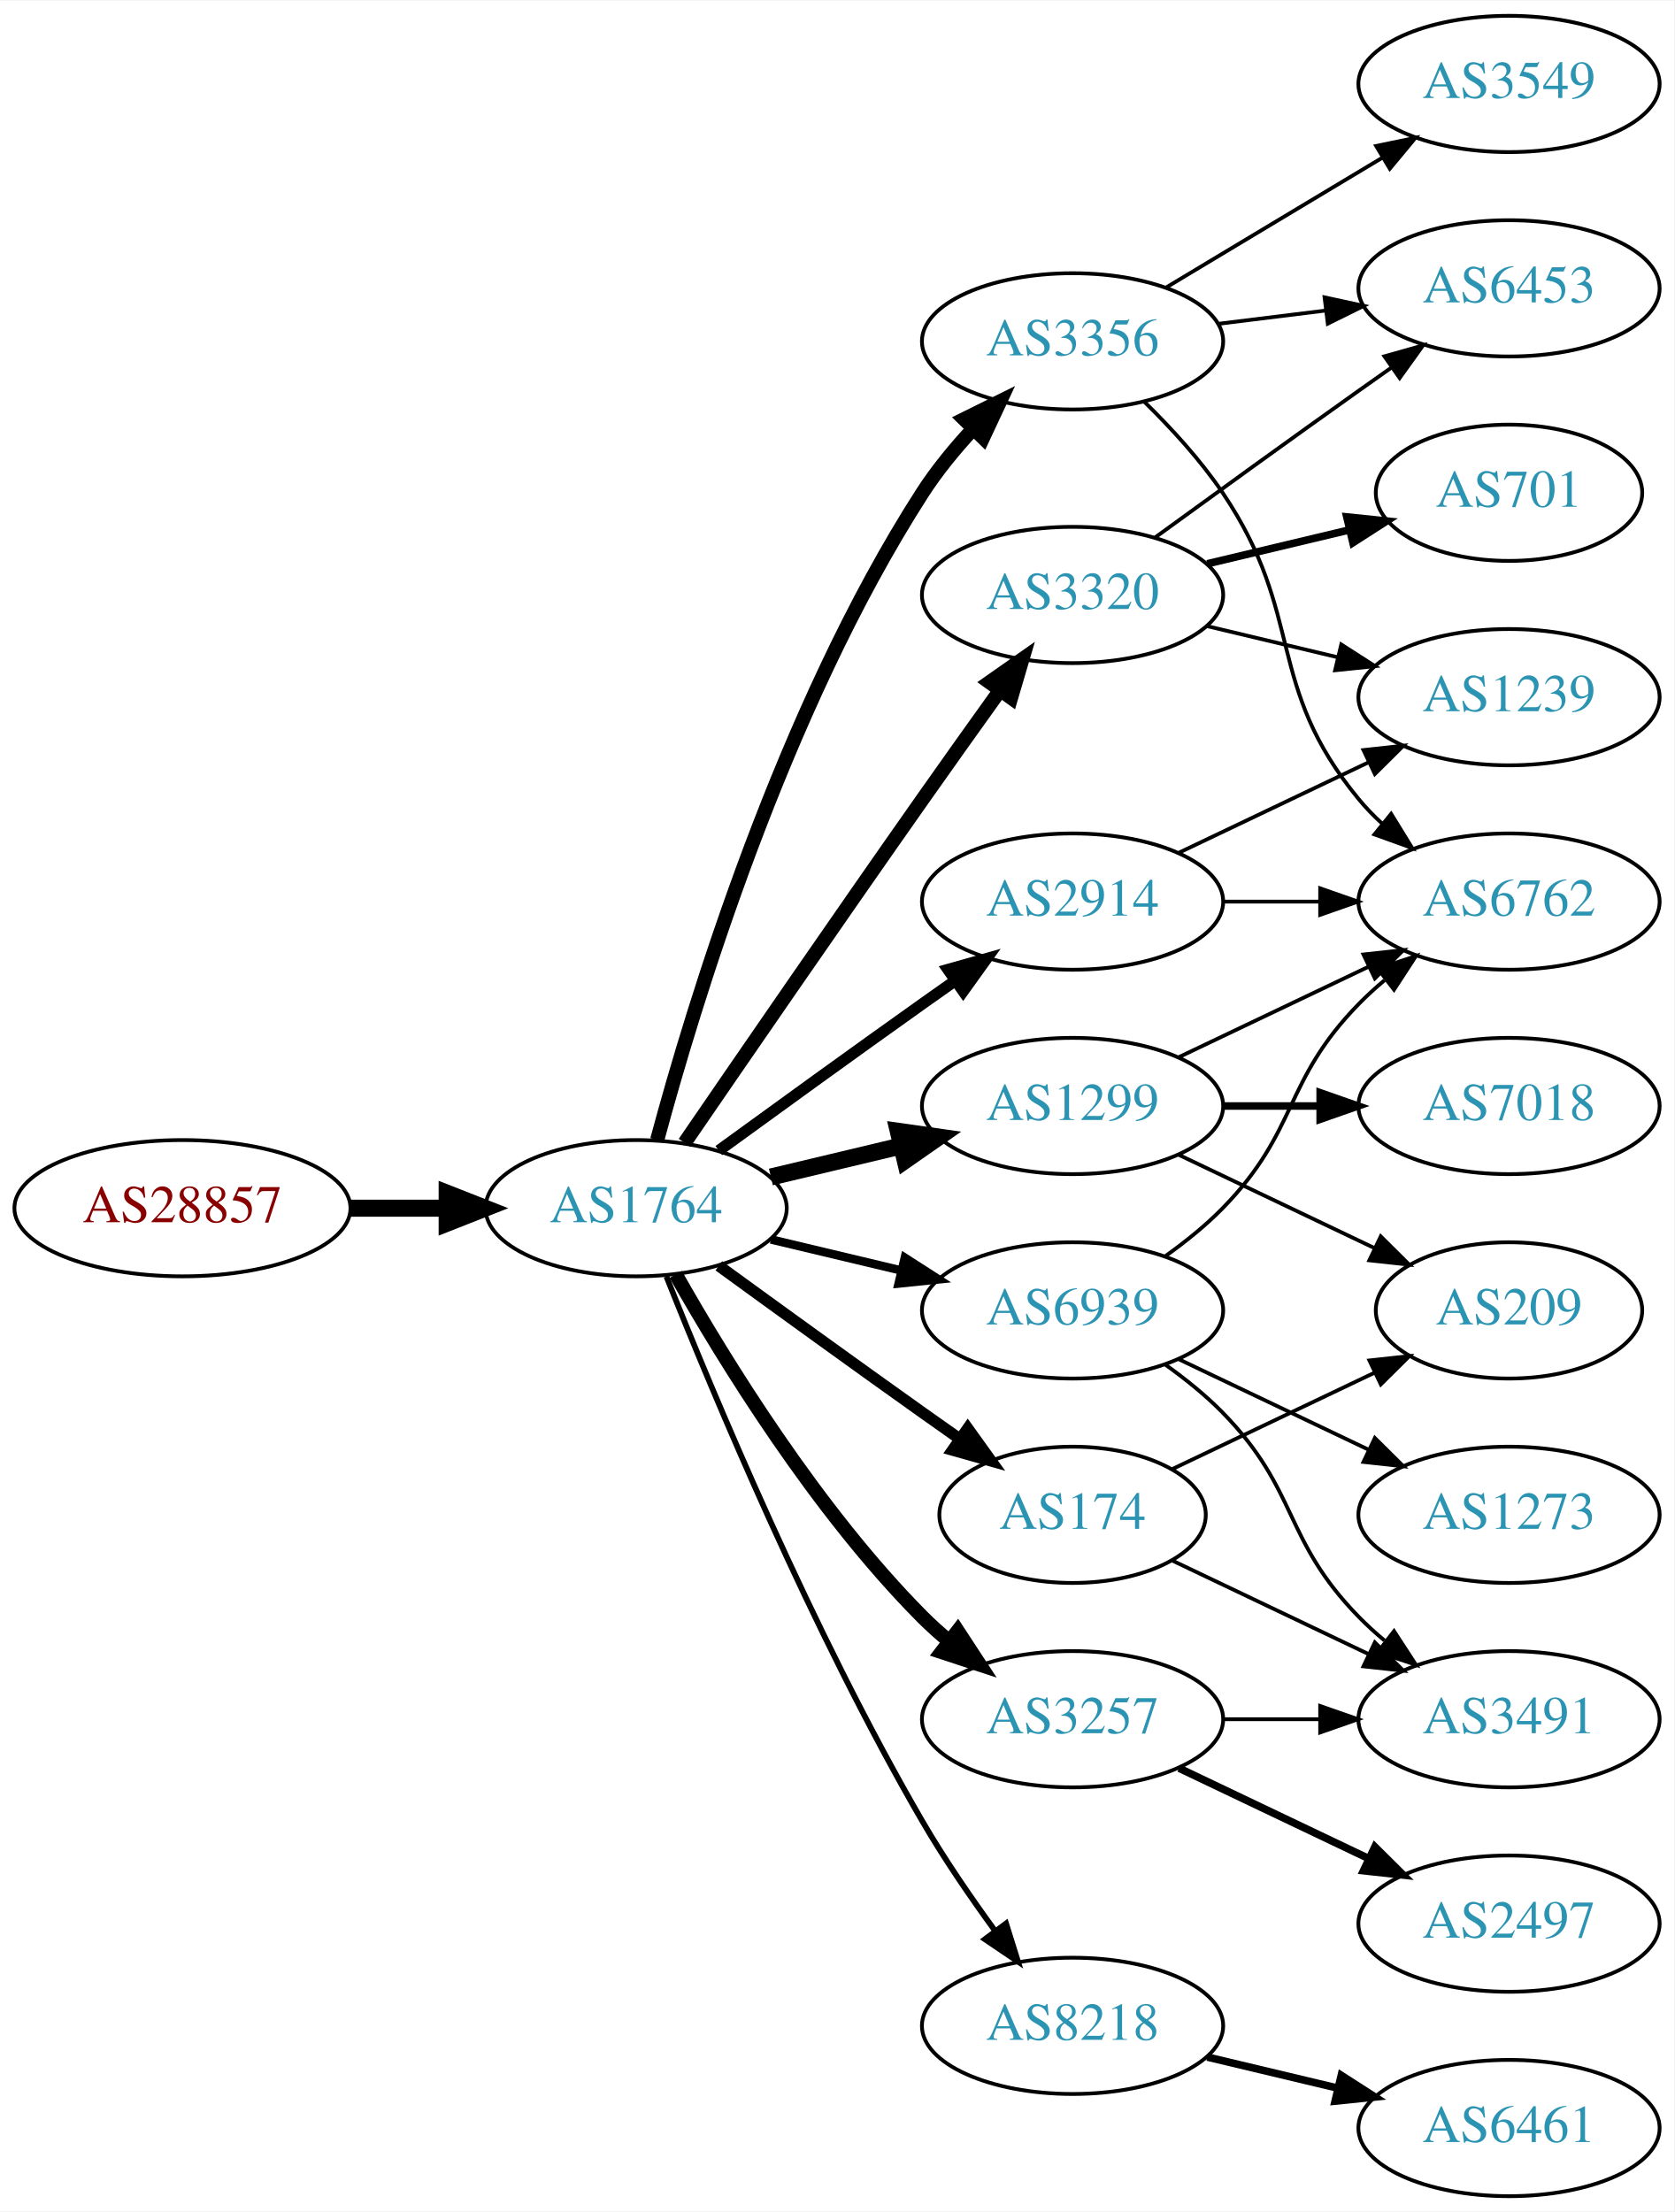
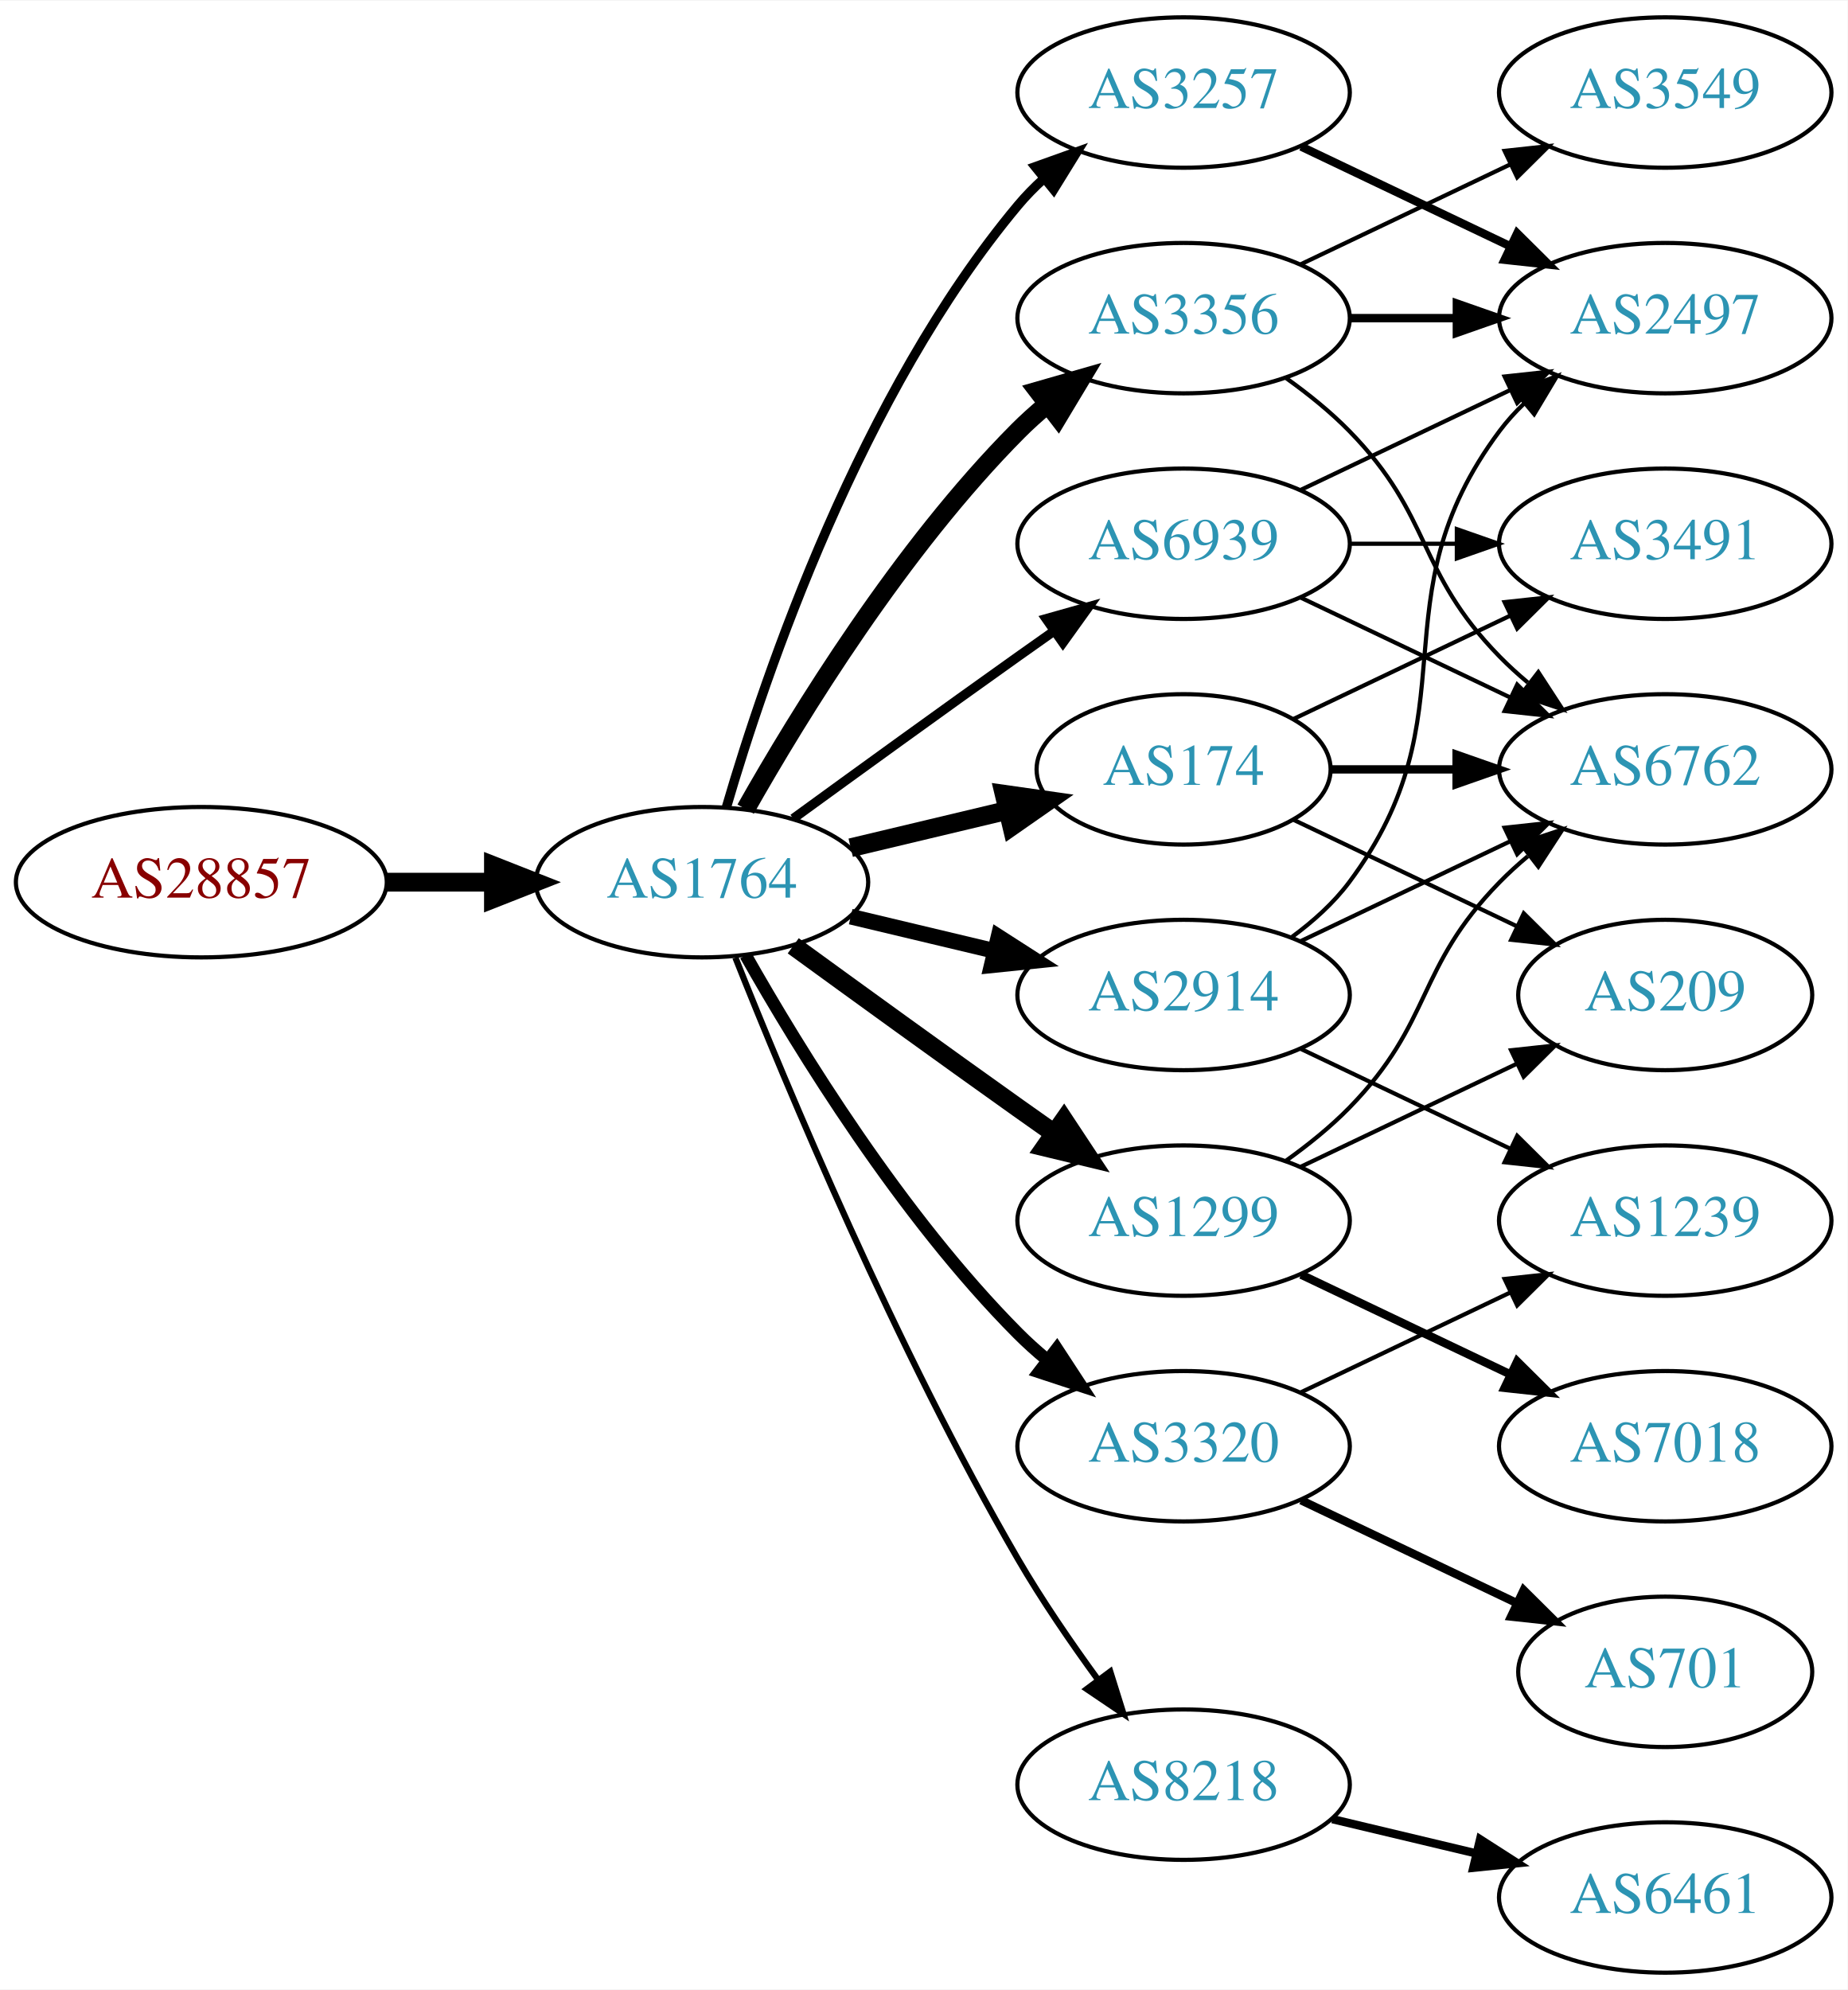
- <svg xmlns="http://www.w3.org/2000/svg" xmlns:xlink="http://www.w3.org/1999/xlink" width="442pt" height="584pt" viewBox="0.00 0.00 442.27 584.00">
-   <g id="graph0" class="graph" transform="scale(1 1) rotate(0) translate(4 580)">
-     <polygon fill="white" stroke="none" points="-4,4 -4,-580 438.271,-580 438.271,4 -4,4" />
+ <svg xmlns="http://www.w3.org/2000/svg" xmlns:xlink="http://www.w3.org/1999/xlink" width="442pt" height="476pt" viewBox="0.00 0.00 442.27 476.00">
+   <g id="graph0" class="graph" transform="scale(1 1) rotate(0) translate(4 472)">
+     <polygon fill="white" stroke="none" points="-4,4 -4,-472 438.271,-472 438.271,4 -4,4" />
    <g id="node1" class="node">
      <g id="a_node1">
        <a xlink:href="/asn/28857" xlink:title="AS28857 ~ DXC Technology Austria GmbH [AT]">
          <ellipse fill="#ffffff" stroke="black" cx="44.196" cy="-261" rx="44.393" ry="18" />
          <text text-anchor="middle" x="44.196" y="-257.3" font-family="Times,serif" font-size="14.00" fill="#880000">AS28857</text>
        </a>
      </g>
    </g>
    <g id="node2" class="node">
      <g id="a_node2">
        <a xlink:href="/asn/1764" xlink:title="AS1764 ~ NEXTLAYER-AS [AT]">
          <ellipse fill="#ffffff" stroke="black" cx="164.039" cy="-261" rx="39.794" ry="18" />
          <text text-anchor="middle" x="164.039" y="-257.3" font-family="Times,serif" font-size="14.00" fill="#2c94b3">AS1764</text>
        </a>
      </g>
    </g>
    <g id="edge1" class="edge">
      <path fill="none" stroke="black" stroke-width="4.5" d="M88.407,-261C96.72,-261 105.482,-261 113.965,-261" />
      <polygon fill="black" stroke="black" stroke-width="4.5" points="114.123,-264.938 124.123,-261 114.123,-257.063 114.123,-264.938" />
    </g>
    <g id="node3" class="node">
      <g id="a_node3">
        <a xlink:href="/asn/3356" xlink:title="AS3356 ~ Level 3 Parent, LLC [US]">
-           <ellipse fill="#ffffff" stroke="black" cx="279.332" cy="-490" rx="39.794" ry="18" />
-           <text text-anchor="middle" x="279.332" y="-486.3" font-family="Times,serif" font-size="14.00" fill="#2c94b3">AS3356</text>
+           <ellipse fill="#ffffff" stroke="black" cx="279.332" cy="-396" rx="39.794" ry="18" />
+           <text text-anchor="middle" x="279.332" y="-392.3" font-family="Times,serif" font-size="14.00" fill="#2c94b3">AS3356</text>
        </a>
      </g>
    </g>
    <g id="edge2" class="edge">
-       <path fill="none" stroke="black" stroke-width="3.75" d="M169.605,-279.033C178.99,-313.996 202.723,-392.608 239.685,-450 243.479,-455.891 248.227,-461.656 253.084,-466.893" />
-       <polygon fill="black" stroke="black" stroke-width="3.75" points="250.682,-469.443 260.178,-474.142 255.685,-464.547 250.682,-469.443" />
+       <path fill="none" stroke="black" stroke-width="4.5" d="M174.498,-278.49C187.28,-301.096 211.712,-340.886 239.685,-369 241.796,-371.121 244.092,-373.188 246.477,-375.171" />
+       <polygon fill="black" stroke="black" stroke-width="4.5" points="244.463,-378.589 254.793,-381.556 249.259,-372.343 244.463,-378.589" />
    </g>
    <g id="node4" class="node">
      <g id="a_node4">
-         <a xlink:href="/asn/2914" xlink:title="AS2914 ~ NTT America, Inc. [US]">
-           <ellipse fill="#ffffff" stroke="black" cx="279.332" cy="-342" rx="39.794" ry="18" />
-           <text text-anchor="middle" x="279.332" y="-338.3" font-family="Times,serif" font-size="14.00" fill="#2c94b3">AS2914</text>
+         <a xlink:href="/asn/1299" xlink:title="AS1299 ~ Telia Carrier [EU]">
+           <ellipse fill="#ffffff" stroke="black" cx="279.332" cy="-180" rx="39.794" ry="18" />
+           <text text-anchor="middle" x="279.332" y="-176.3" font-family="Times,serif" font-size="14.00" fill="#2c94b3">AS1299</text>
        </a>
      </g>
    </g>
    <g id="edge3" class="edge">
-       <path fill="none" stroke="black" stroke-width="3" d="M185.887,-276.222C200.821,-287.091 221.435,-302.025 239.685,-315 242.506,-317.005 245.449,-319.085 248.397,-321.159" />
-       <polygon fill="black" stroke="black" stroke-width="3" points="246.424,-324.05 256.621,-326.926 250.443,-318.319 246.424,-324.05" />
+       <path fill="none" stroke="black" stroke-width="4.5" d="M185.887,-245.778C200.821,-234.909 221.435,-219.975 239.685,-207 242.506,-204.995 245.449,-202.915 248.397,-200.841" />
+       <polygon fill="black" stroke="black" stroke-width="4.5" points="250.694,-204.039 256.621,-195.074 246.173,-197.591 250.694,-204.039" />
    </g>
    <g id="node5" class="node">
      <g id="a_node5">
+         <a xlink:href="/asn/2914" xlink:title="AS2914 ~ NTT America, Inc. [US]">
+           <ellipse fill="#ffffff" stroke="black" cx="279.332" cy="-234" rx="39.794" ry="18" />
+           <text text-anchor="middle" x="279.332" y="-230.3" font-family="Times,serif" font-size="14.00" fill="#2c94b3">AS2914</text>
+         </a>
+       </g>
+     </g>
+     <g id="edge4" class="edge">
+       <path fill="none" stroke="black" stroke-width="3.75" d="M199.646,-252.752C210.517,-250.162 222.671,-247.265 234.114,-244.538" />
+       <polygon fill="black" stroke="black" stroke-width="3.75" points="235.02,-247.92 243.936,-242.197 233.397,-241.111 235.02,-247.92" />
+     </g>
+     <g id="node6" class="node">
+       <g id="a_node6">
        <a xlink:href="/asn/8218" xlink:title="AS8218 ~ legacy Neotelecoms [FR]">
          <ellipse fill="#ffffff" stroke="black" cx="279.332" cy="-45" rx="39.794" ry="18" />
          <text text-anchor="middle" x="279.332" y="-41.3" font-family="Times,serif" font-size="14.00" fill="#2c94b3">AS8218</text>
        </a>
      </g>
    </g>
-     <g id="edge4" class="edge">
+     <g id="edge5" class="edge">
      <path fill="none" stroke="black" stroke-width="1.5" d="M172.042,-242.949C184.169,-212.43 210.587,-149.067 239.685,-99 245.392,-89.181 252.43,-78.922 258.929,-70.016" />
      <polygon fill="black" stroke="black" stroke-width="1.5" points="261.77,-72.061 264.934,-61.95 256.155,-67.881 261.77,-72.061" />
    </g>
-     <g id="node6" class="node">
-       <g id="a_node6">
-         <a xlink:href="/asn/3320" xlink:title="AS3320 ~ DTAG [DE]">
-           <ellipse fill="#ffffff" stroke="black" cx="279.332" cy="-423" rx="39.794" ry="18" />
-           <text text-anchor="middle" x="279.332" y="-419.3" font-family="Times,serif" font-size="14.00" fill="#2c94b3">AS3320</text>
-         </a>
-       </g>
-     </g>
-     <g id="edge5" class="edge">
-       <path fill="none" stroke="black" stroke-width="3.75" d="M176.846,-278.269C191.489,-299.642 217.262,-337.12 239.685,-369 246.32,-378.433 253.67,-388.739 260.164,-397.795" />
-       <polygon fill="black" stroke="black" stroke-width="3.75" points="257.399,-399.946 266.076,-406.026 263.085,-395.862 257.399,-399.946" />
-     </g>
    <g id="node7" class="node">
      <g id="a_node7">
-         <a xlink:href="/asn/1299" xlink:title="AS1299 ~ Telia Carrier [EU]">
-           <ellipse fill="#ffffff" stroke="black" cx="279.332" cy="-288" rx="39.794" ry="18" />
-           <text text-anchor="middle" x="279.332" y="-284.3" font-family="Times,serif" font-size="14.00" fill="#2c94b3">AS1299</text>
+         <a xlink:href="/asn/3320" xlink:title="AS3320 ~ DTAG [DE]">
+           <ellipse fill="#ffffff" stroke="black" cx="279.332" cy="-126" rx="39.794" ry="18" />
+           <text text-anchor="middle" x="279.332" y="-122.3" font-family="Times,serif" font-size="14.00" fill="#2c94b3">AS3320</text>
        </a>
      </g>
    </g>
    <g id="edge6" class="edge">
-       <path fill="none" stroke="black" stroke-width="4.5" d="M199.646,-269.248C210.517,-271.838 222.671,-274.735 234.114,-277.462" />
-       <polygon fill="black" stroke="black" stroke-width="4.5" points="233.296,-281.315 243.936,-279.803 235.122,-273.654 233.296,-281.315" />
+       <path fill="none" stroke="black" stroke-width="3" d="M174.498,-243.51C187.28,-220.904 211.712,-181.114 239.685,-153 241.796,-150.879 244.092,-148.812 246.477,-146.829" />
+       <polygon fill="black" stroke="black" stroke-width="3" points="248.993,-149.31 254.793,-140.444 244.73,-143.758 248.993,-149.31" />
    </g>
    <g id="node8" class="node">
      <g id="a_node8">
-         <a xlink:href="/asn/174" xlink:title="AS174 ~ Cogent Communications [US]">
-           <ellipse fill="#ffffff" stroke="black" cx="279.332" cy="-180" rx="35.194" ry="18" />
-           <text text-anchor="middle" x="279.332" y="-176.3" font-family="Times,serif" font-size="14.00" fill="#2c94b3">AS174</text>
+         <a xlink:href="/asn/3257" xlink:title="AS3257 ~ GTT [DE]">
+           <ellipse fill="#ffffff" stroke="black" cx="279.332" cy="-450" rx="39.794" ry="18" />
+           <text text-anchor="middle" x="279.332" y="-446.3" font-family="Times,serif" font-size="14.00" fill="#2c94b3">AS3257</text>
        </a>
      </g>
    </g>
    <g id="edge7" class="edge">
-       <path fill="none" stroke="black" stroke-width="3" d="M185.887,-245.778C200.821,-234.909 221.435,-219.975 239.685,-207 242.895,-204.718 246.264,-202.339 249.619,-199.982" />
-       <polygon fill="black" stroke="black" stroke-width="3" points="251.647,-202.834 257.83,-194.23 247.631,-197.101 251.647,-202.834" />
+       <path fill="none" stroke="black" stroke-width="2.25" d="M169.913,-279.002C179.227,-310.844 202.043,-377.981 239.685,-423 241.555,-425.237 243.654,-427.374 245.88,-429.396" />
+       <polygon fill="black" stroke="black" stroke-width="2.25" points="243.823,-432.234 253.799,-435.804 248.227,-426.793 243.823,-432.234" />
    </g>
    <g id="node9" class="node">
      <g id="a_node9">
-         <a xlink:href="/asn/3257" xlink:title="AS3257 ~ GTT [DE]">
-           <ellipse fill="#ffffff" stroke="black" cx="279.332" cy="-126" rx="39.794" ry="18" />
-           <text text-anchor="middle" x="279.332" y="-122.3" font-family="Times,serif" font-size="14.00" fill="#2c94b3">AS3257</text>
+         <a xlink:href="/asn/174" xlink:title="AS174 ~ Cogent Communications [US]">
+           <ellipse fill="#ffffff" stroke="black" cx="279.332" cy="-288" rx="35.194" ry="18" />
+           <text text-anchor="middle" x="279.332" y="-284.3" font-family="Times,serif" font-size="14.00" fill="#2c94b3">AS174</text>
        </a>
      </g>
    </g>
    <g id="edge8" class="edge">
-       <path fill="none" stroke="black" stroke-width="3.75" d="M174.498,-243.51C187.28,-220.904 211.712,-181.114 239.685,-153 241.796,-150.879 244.092,-148.812 246.477,-146.829" />
-       <polygon fill="black" stroke="black" stroke-width="3.75" points="248.993,-149.31 254.793,-140.444 244.73,-143.758 248.993,-149.31" />
+       <path fill="none" stroke="black" stroke-width="4.5" d="M199.646,-269.248C211.44,-272.058 224.745,-275.229 237.013,-278.153" />
+       <polygon fill="black" stroke="black" stroke-width="4.5" points="236.377,-282.049 247.018,-280.537 238.203,-274.389 236.377,-282.049" />
    </g>
    <g id="node10" class="node">
      <g id="a_node10">
        <a xlink:href="/asn/6939" xlink:title="AS6939 ~ Hurricane Electric LLC [US]">
-           <ellipse fill="#ffffff" stroke="black" cx="279.332" cy="-234" rx="39.794" ry="18" />
-           <text text-anchor="middle" x="279.332" y="-230.3" font-family="Times,serif" font-size="14.00" fill="#2c94b3">AS6939</text>
+           <ellipse fill="#ffffff" stroke="black" cx="279.332" cy="-342" rx="39.794" ry="18" />
+           <text text-anchor="middle" x="279.332" y="-338.3" font-family="Times,serif" font-size="14.00" fill="#2c94b3">AS6939</text>
        </a>
      </g>
    </g>
    <g id="edge9" class="edge">
-       <path fill="none" stroke="black" stroke-width="2.25" d="M199.646,-252.752C210.517,-250.162 222.671,-247.265 234.114,-244.538" />
-       <polygon fill="black" stroke="black" stroke-width="2.25" points="235.02,-247.92 243.936,-242.197 233.397,-241.111 235.02,-247.92" />
-     </g>
-     <g id="node11" class="node">
-       <g id="a_node11">
-         <a xlink:href="/asn/6762" xlink:title="AS6762 ~ TELECOM ITALIA SPARKLE S.p.A. [IT]">
-           <ellipse fill="#ffffff" stroke="black" cx="394.625" cy="-342" rx="39.794" ry="18" />
-           <text text-anchor="middle" x="394.625" y="-338.3" font-family="Times,serif" font-size="14.00" fill="#2c94b3">AS6762</text>
-         </a>
-       </g>
-     </g>
-     <g id="edge10" class="edge">
-       <path fill="none" stroke="black" d="M298.301,-474.021C305.359,-467.117 313.148,-458.647 318.978,-450 341.001,-417.335 329.913,-399.394 354.978,-369 356.833,-366.75 358.92,-364.604 361.139,-362.576" />
-       <polygon fill="black" stroke="black" points="363.488,-365.177 369.044,-356.156 359.075,-359.744 363.488,-365.177" />
+       <path fill="none" stroke="black" stroke-width="2.25" d="M185.887,-276.222C200.821,-287.091 221.435,-302.025 239.685,-315 242.506,-317.005 245.449,-319.085 248.397,-321.159" />
+       <polygon fill="black" stroke="black" stroke-width="2.25" points="246.424,-324.05 256.621,-326.926 250.443,-318.319 246.424,-324.05" />
    </g>
    <g id="node12" class="node">
      <g id="a_node12">
-         <a xlink:href="/asn/6453" xlink:title="AS6453 ~ TATA COMMUNICATIONS (AMERICA) INC [US]">
-           <ellipse fill="#ffffff" stroke="black" cx="394.625" cy="-504" rx="39.794" ry="18" />
-           <text text-anchor="middle" x="394.625" y="-500.3" font-family="Times,serif" font-size="14.00" fill="#2c94b3">AS6453</text>
+         <a xlink:href="/asn/2497" xlink:title="AS2497 ~ Internet Initiative Japan Inc. [JP]">
+           <ellipse fill="#ffffff" stroke="black" cx="394.625" cy="-396" rx="39.794" ry="18" />
+           <text text-anchor="middle" x="394.625" y="-392.3" font-family="Times,serif" font-size="14.00" fill="#2c94b3">AS2497</text>
        </a>
      </g>
    </g>
    <g id="edge11" class="edge">
-       <path fill="none" stroke="black" d="M317.742,-494.623C326.83,-495.746 336.667,-496.962 346.152,-498.134" />
-       <polygon fill="black" stroke="black" points="345.9,-501.629 356.254,-499.382 346.758,-494.682 345.9,-501.629" />
+       <path fill="none" stroke="black" stroke-width="2" d="M319.004,-396C327.207,-396 335.971,-396 344.503,-396" />
+       <polygon fill="black" stroke="black" stroke-width="2" points="344.742,-399.5 354.742,-396 344.742,-392.5 344.742,-399.5" />
    </g>
    <g id="node13" class="node">
      <g id="a_node13">
        <a xlink:href="/asn/3549" xlink:title="AS3549 ~ Level 3 Parent, LLC [US]">
-           <ellipse fill="#ffffff" stroke="black" cx="394.625" cy="-558" rx="39.794" ry="18" />
-           <text text-anchor="middle" x="394.625" y="-554.3" font-family="Times,serif" font-size="14.00" fill="#2c94b3">AS3549</text>
+           <ellipse fill="#ffffff" stroke="black" cx="394.625" cy="-450" rx="39.794" ry="18" />
+           <text text-anchor="middle" x="394.625" y="-446.3" font-family="Times,serif" font-size="14.00" fill="#2c94b3">AS3549</text>
        </a>
      </g>
    </g>
    <g id="edge12" class="edge">
-       <path fill="none" stroke="black" d="M304.082,-504.255C320.698,-514.229 343.094,-527.671 361.331,-538.617" />
-       <polygon fill="black" stroke="black" points="359.531,-541.618 369.906,-543.764 363.133,-535.616 359.531,-541.618" />
-     </g>
-     <g id="edge21" class="edge">
-       <path fill="none" stroke="black" d="M319.004,-342C327.207,-342 335.971,-342 344.503,-342" />
-       <polygon fill="black" stroke="black" points="344.742,-345.5 354.742,-342 344.742,-338.5 344.742,-345.5" />
-     </g>
-     <g id="node15" class="node">
-       <g id="a_node15">
-         <a xlink:href="/asn/1239" xlink:title="AS1239 ~ Sprint [US]">
-           <ellipse fill="#ffffff" stroke="black" cx="394.625" cy="-396" rx="39.794" ry="18" />
-           <text text-anchor="middle" x="394.625" y="-392.3" font-family="Times,serif" font-size="14.00" fill="#2c94b3">AS1239</text>
-         </a>
-       </g>
-     </g>
-     <g id="edge20" class="edge">
-       <path fill="none" stroke="black" d="M307.468,-354.934C322.462,-362.081 341.283,-371.052 357.506,-378.785" />
-       <polygon fill="black" stroke="black" points="356.177,-382.028 366.71,-383.171 359.188,-375.709 356.177,-382.028" />
+       <path fill="none" stroke="black" d="M307.468,-408.934C322.462,-416.081 341.283,-425.052 357.506,-432.785" />
+       <polygon fill="black" stroke="black" points="356.177,-436.028 366.71,-437.171 359.188,-429.709 356.177,-436.028" />
    </g>
    <g id="node14" class="node">
      <g id="a_node14">
-         <a xlink:href="/asn/6461" xlink:title="AS6461 ~ Zayo Bandwidth [US]">
-           <ellipse fill="#ffffff" stroke="black" cx="394.625" cy="-18" rx="39.794" ry="18" />
-           <text text-anchor="middle" x="394.625" y="-14.3" font-family="Times,serif" font-size="14.00" fill="#2c94b3">AS6461</text>
+         <a xlink:href="/asn/6762" xlink:title="AS6762 ~ TELECOM ITALIA SPARKLE S.p.A. [IT]">
+           <ellipse fill="#ffffff" stroke="black" cx="394.625" cy="-288" rx="39.794" ry="18" />
+           <text text-anchor="middle" x="394.625" y="-284.3" font-family="Times,serif" font-size="14.00" fill="#2c94b3">AS6762</text>
        </a>
      </g>
    </g>
    <g id="edge13" class="edge">
-       <path fill="none" stroke="black" stroke-width="2" d="M314.939,-36.752C325.81,-34.162 337.964,-31.265 349.407,-28.538" />
-       <polygon fill="black" stroke="black" stroke-width="2" points="350.313,-31.92 359.229,-26.197 348.69,-25.111 350.313,-31.92" />
-     </g>
-     <g id="edge16" class="edge">
-       <path fill="none" stroke="black" d="M301.18,-438.222C316.114,-449.091 336.727,-464.025 354.978,-477 357.799,-479.005 360.742,-481.085 363.69,-483.159" />
-       <polygon fill="black" stroke="black" points="361.717,-486.05 371.914,-488.926 365.736,-480.319 361.717,-486.05" />
-     </g>
-     <g id="edge14" class="edge">
-       <path fill="none" stroke="black" d="M314.939,-414.752C325.81,-412.162 337.964,-409.265 349.407,-406.538" />
-       <polygon fill="black" stroke="black" points="350.313,-409.92 359.229,-404.197 348.69,-403.111 350.313,-409.92" />
-     </g>
-     <g id="node16" class="node">
-       <g id="a_node16">
-         <a xlink:href="/asn/701" xlink:title="AS701 ~ UUNET [US]">
-           <ellipse fill="#ffffff" stroke="black" cx="394.625" cy="-450" rx="35.194" ry="18" />
-           <text text-anchor="middle" x="394.625" y="-446.3" font-family="Times,serif" font-size="14.00" fill="#2c94b3">AS701</text>
-         </a>
-       </g>
-     </g>
-     <g id="edge15" class="edge">
-       <path fill="none" stroke="black" stroke-width="2" d="M314.939,-431.248C326.733,-434.058 340.038,-437.229 352.306,-440.153" />
-       <polygon fill="black" stroke="black" stroke-width="2" points="351.772,-443.624 362.311,-442.537 353.394,-436.814 351.772,-443.624" />
+       <path fill="none" stroke="black" d="M303.926,-381.611C309.182,-377.852 314.513,-373.563 318.978,-369 339.151,-348.383 334.806,-335.617 354.978,-315 357.071,-312.861 359.354,-310.782 361.731,-308.79" />
+       <polygon fill="black" stroke="black" points="364.249,-311.268 370.031,-302.389 359.974,-305.725 364.249,-311.268" />
    </g>
    <g id="edge17" class="edge">
-       <path fill="none" stroke="black" d="M307.468,-300.934C322.462,-308.081 341.283,-317.052 357.506,-324.785" />
-       <polygon fill="black" stroke="black" points="356.177,-328.028 366.71,-329.171 359.188,-321.709 356.177,-328.028" />
+       <path fill="none" stroke="black" d="M303.926,-194.389C309.182,-198.148 314.513,-202.437 318.978,-207 339.151,-227.617 334.806,-240.383 354.978,-261 357.071,-263.139 359.354,-265.218 361.731,-267.21" />
+       <polygon fill="black" stroke="black" points="359.974,-270.275 370.031,-273.611 364.249,-264.732 359.974,-270.275" />
    </g>
    <g id="node17" class="node">
      <g id="a_node17">
        <a xlink:href="/asn/7018" xlink:title="AS7018 ~ AT&amp;T Services, Inc. [US]">
-           <ellipse fill="#ffffff" stroke="black" cx="394.625" cy="-288" rx="39.794" ry="18" />
-           <text text-anchor="middle" x="394.625" y="-284.3" font-family="Times,serif" font-size="14.00" fill="#2c94b3">AS7018</text>
-         </a>
-       </g>
-     </g>
-     <g id="edge18" class="edge">
-       <path fill="none" stroke="black" stroke-width="2" d="M319.004,-288C327.207,-288 335.971,-288 344.503,-288" />
-       <polygon fill="black" stroke="black" stroke-width="2" points="344.742,-291.5 354.742,-288 344.742,-284.5 344.742,-291.5" />
+           <ellipse fill="#ffffff" stroke="black" cx="394.625" cy="-126" rx="39.794" ry="18" />
+           <text text-anchor="middle" x="394.625" y="-122.3" font-family="Times,serif" font-size="14.00" fill="#2c94b3">AS7018</text>
+         </a>
+       </g>
+     </g>
+     <g id="edge16" class="edge">
+       <path fill="none" stroke="black" stroke-width="2" d="M307.468,-167.066C322.462,-159.919 341.283,-150.948 357.506,-143.215" />
+       <polygon fill="black" stroke="black" stroke-width="2" points="359.188,-146.291 366.71,-138.829 356.177,-139.972 359.188,-146.291" />
    </g>
    <g id="node18" class="node">
      <g id="a_node18">
        <a xlink:href="/asn/209" xlink:title="AS209 ~ CenturyLink Communications, LLC [US]">
          <ellipse fill="#ffffff" stroke="black" cx="394.625" cy="-234" rx="35.194" ry="18" />
          <text text-anchor="middle" x="394.625" y="-230.3" font-family="Times,serif" font-size="14.00" fill="#2c94b3">AS209</text>
        </a>
      </g>
    </g>
-     <g id="edge19" class="edge">
-       <path fill="none" stroke="black" d="M307.468,-275.066C322.9,-267.71 342.385,-258.423 358.92,-250.541" />
-       <polygon fill="black" stroke="black" points="360.741,-253.551 368.262,-246.089 357.729,-247.232 360.741,-253.551" />
+     <g id="edge18" class="edge">
+       <path fill="none" stroke="black" d="M307.468,-192.934C322.9,-200.29 342.385,-209.577 358.92,-217.459" />
+       <polygon fill="black" stroke="black" points="357.729,-220.768 368.262,-221.911 360.741,-214.449 357.729,-220.768" />
+     </g>
+     <g id="edge22" class="edge">
+       <path fill="none" stroke="black" d="M305.262,-247.882C310.338,-251.611 315.256,-256.016 318.978,-261 349.249,-301.542 324.707,-328.458 354.978,-369 356.723,-371.336 358.73,-373.545 360.893,-375.617" />
+       <polygon fill="black" stroke="black" points="358.771,-378.405 368.694,-382.118 363.253,-373.027 358.771,-378.405" />
+     </g>
+     <g id="edge23" class="edge">
+       <path fill="none" stroke="black" d="M307.468,-246.934C322.462,-254.081 341.283,-263.052 357.506,-270.785" />
+       <polygon fill="black" stroke="black" points="356.177,-274.028 366.71,-275.171 359.188,-267.709 356.177,-274.028" />
+     </g>
+     <g id="node16" class="node">
+       <g id="a_node16">
+         <a xlink:href="/asn/1239" xlink:title="AS1239 ~ Sprint [US]">
+           <ellipse fill="#ffffff" stroke="black" cx="394.625" cy="-180" rx="39.794" ry="18" />
+           <text text-anchor="middle" x="394.625" y="-176.3" font-family="Times,serif" font-size="14.00" fill="#2c94b3">AS1239</text>
+         </a>
+       </g>
+     </g>
+     <g id="edge24" class="edge">
+       <path fill="none" stroke="black" d="M307.468,-221.066C322.462,-213.919 341.283,-204.948 357.506,-197.215" />
+       <polygon fill="black" stroke="black" points="359.188,-200.291 366.71,-192.829 356.177,-193.972 359.188,-200.291" />
+     </g>
+     <g id="node11" class="node">
+       <g id="a_node11">
+         <a xlink:href="/asn/6461" xlink:title="AS6461 ~ Zayo Bandwidth [US]">
+           <ellipse fill="#ffffff" stroke="black" cx="394.625" cy="-18" rx="39.794" ry="18" />
+           <text text-anchor="middle" x="394.625" y="-14.3" font-family="Times,serif" font-size="14.00" fill="#2c94b3">AS6461</text>
+         </a>
+       </g>
+     </g>
+     <g id="edge10" class="edge">
+       <path fill="none" stroke="black" stroke-width="2" d="M314.939,-36.752C325.81,-34.162 337.964,-31.265 349.407,-28.538" />
+       <polygon fill="black" stroke="black" stroke-width="2" points="350.313,-31.92 359.229,-26.197 348.69,-25.111 350.313,-31.92" />
+     </g>
+     <g id="node15" class="node">
+       <g id="a_node15">
+         <a xlink:href="/asn/701" xlink:title="AS701 ~ UUNET [US]">
+           <ellipse fill="#ffffff" stroke="black" cx="394.625" cy="-72" rx="35.194" ry="18" />
+           <text text-anchor="middle" x="394.625" y="-68.3" font-family="Times,serif" font-size="14.00" fill="#2c94b3">AS701</text>
+         </a>
+       </g>
+     </g>
+     <g id="edge14" class="edge">
+       <path fill="none" stroke="black" stroke-width="2" d="M307.468,-113.066C322.9,-105.71 342.385,-96.423 358.92,-88.541" />
+       <polygon fill="black" stroke="black" stroke-width="2" points="360.741,-91.551 368.262,-84.089 357.729,-85.232 360.741,-91.551" />
+     </g>
+     <g id="edge15" class="edge">
+       <path fill="none" stroke="black" d="M307.468,-138.934C322.462,-146.081 341.283,-155.052 357.506,-162.785" />
+       <polygon fill="black" stroke="black" points="356.177,-166.028 366.71,-167.171 359.188,-159.709 356.177,-166.028" />
    </g>
    <g id="edge25" class="edge">
-       <path fill="none" stroke="black" d="M305.757,-192.119C321.5,-199.622 341.922,-209.356 359.115,-217.551" />
-       <polygon fill="black" stroke="black" points="357.751,-220.779 368.284,-221.922 360.763,-214.46 357.751,-220.779" />
+       <path fill="none" stroke="black" stroke-width="2" d="M307.468,-437.066C322.462,-429.919 341.283,-420.948 357.506,-413.215" />
+       <polygon fill="black" stroke="black" stroke-width="2" points="359.188,-416.291 366.71,-408.829 356.177,-409.972 359.188,-416.291" />
+     </g>
+     <g id="edge20" class="edge">
+       <path fill="none" stroke="black" stroke-width="2" d="M314.631,-288C324.008,-288 334.358,-288 344.393,-288" />
+       <polygon fill="black" stroke="black" stroke-width="2" points="344.681,-291.5 354.681,-288 344.681,-284.5 344.681,-291.5" />
+     </g>
+     <g id="edge21" class="edge">
+       <path fill="none" stroke="black" d="M305.757,-275.881C321.5,-268.378 341.922,-258.644 359.115,-250.449" />
+       <polygon fill="black" stroke="black" points="360.763,-253.54 368.284,-246.078 357.751,-247.221 360.763,-253.54" />
    </g>
    <g id="node19" class="node">
      <g id="a_node19">
        <a xlink:href="/asn/3491" xlink:title="AS3491 ~ PCCW Global, Inc. [US]">
-           <ellipse fill="#ffffff" stroke="black" cx="394.625" cy="-126" rx="39.794" ry="18" />
-           <text text-anchor="middle" x="394.625" y="-122.3" font-family="Times,serif" font-size="14.00" fill="#2c94b3">AS3491</text>
-         </a>
-       </g>
-     </g>
-     <g id="edge24" class="edge">
-       <path fill="none" stroke="black" d="M305.757,-167.881C321.059,-160.587 340.783,-151.186 357.665,-143.14" />
-       <polygon fill="black" stroke="black" points="359.184,-146.293 366.705,-138.831 356.172,-139.974 359.184,-146.293" />
-     </g>
-     <g id="edge22" class="edge">
-       <path fill="none" stroke="black" d="M319.004,-126C327.207,-126 335.971,-126 344.503,-126" />
-       <polygon fill="black" stroke="black" points="344.742,-129.5 354.742,-126 344.742,-122.5 344.742,-129.5" />
-     </g>
-     <g id="node20" class="node">
-       <g id="a_node20">
-         <a xlink:href="/asn/2497" xlink:title="AS2497 ~ Internet Initiative Japan Inc. [JP]">
-           <ellipse fill="#ffffff" stroke="black" cx="394.625" cy="-72" rx="39.794" ry="18" />
-           <text text-anchor="middle" x="394.625" y="-68.3" font-family="Times,serif" font-size="14.00" fill="#2c94b3">AS2497</text>
-         </a>
-       </g>
-     </g>
-     <g id="edge23" class="edge">
-       <path fill="none" stroke="black" stroke-width="2" d="M307.468,-113.066C322.462,-105.919 341.283,-96.948 357.506,-89.215" />
-       <polygon fill="black" stroke="black" stroke-width="2" points="359.188,-92.291 366.71,-84.829 356.177,-85.972 359.188,-92.291" />
+           <ellipse fill="#ffffff" stroke="black" cx="394.625" cy="-342" rx="39.794" ry="18" />
+           <text text-anchor="middle" x="394.625" y="-338.3" font-family="Times,serif" font-size="14.00" fill="#2c94b3">AS3491</text>
+         </a>
+       </g>
+     </g>
+     <g id="edge19" class="edge">
+       <path fill="none" stroke="black" d="M305.757,-300.119C321.059,-307.413 340.783,-316.814 357.665,-324.86" />
+       <polygon fill="black" stroke="black" points="356.172,-328.026 366.705,-329.169 359.184,-321.707 356.172,-328.026" />
+     </g>
+     <g id="edge27" class="edge">
+       <path fill="none" stroke="black" d="M307.468,-354.934C322.462,-362.081 341.283,-371.052 357.506,-378.785" />
+       <polygon fill="black" stroke="black" points="356.177,-382.028 366.71,-383.171 359.188,-375.709 356.177,-382.028" />
    </g>
    <g id="edge28" class="edge">
-       <path fill="none" stroke="black" d="M303.926,-248.389C309.182,-252.148 314.513,-256.437 318.978,-261 339.151,-281.617 334.806,-294.383 354.978,-315 357.071,-317.139 359.354,-319.218 361.731,-321.21" />
-       <polygon fill="black" stroke="black" points="359.974,-324.275 370.031,-327.611 364.249,-318.732 359.974,-324.275" />
-     </g>
-     <g id="edge27" class="edge">
-       <path fill="none" stroke="black" d="M303.926,-219.611C309.182,-215.852 314.513,-211.563 318.978,-207 339.151,-186.383 334.806,-173.617 354.978,-153 357.071,-150.861 359.354,-148.782 361.731,-146.79" />
-       <polygon fill="black" stroke="black" points="364.249,-149.268 370.031,-140.389 359.974,-143.725 364.249,-149.268" />
-     </g>
-     <g id="node21" class="node">
-       <g id="a_node21">
-         <a xlink:href="/asn/1273" xlink:title="AS1273 ~ Vodafone Group PLC [EU]">
-           <ellipse fill="#ffffff" stroke="black" cx="394.625" cy="-180" rx="39.794" ry="18" />
-           <text text-anchor="middle" x="394.625" y="-176.3" font-family="Times,serif" font-size="14.00" fill="#2c94b3">AS1273</text>
-         </a>
-       </g>
+       <path fill="none" stroke="black" d="M307.468,-329.066C322.462,-321.919 341.283,-312.948 357.506,-305.215" />
+       <polygon fill="black" stroke="black" points="359.188,-308.291 366.71,-300.829 356.177,-301.972 359.188,-308.291" />
    </g>
    <g id="edge26" class="edge">
-       <path fill="none" stroke="black" d="M307.468,-221.066C322.462,-213.919 341.283,-204.948 357.506,-197.215" />
-       <polygon fill="black" stroke="black" points="359.188,-200.291 366.71,-192.829 356.177,-193.972 359.188,-200.291" />
+       <path fill="none" stroke="black" d="M319.004,-342C327.207,-342 335.971,-342 344.503,-342" />
+       <polygon fill="black" stroke="black" points="344.742,-345.5 354.742,-342 344.742,-338.5 344.742,-345.5" />
    </g>
  </g>
</svg>
